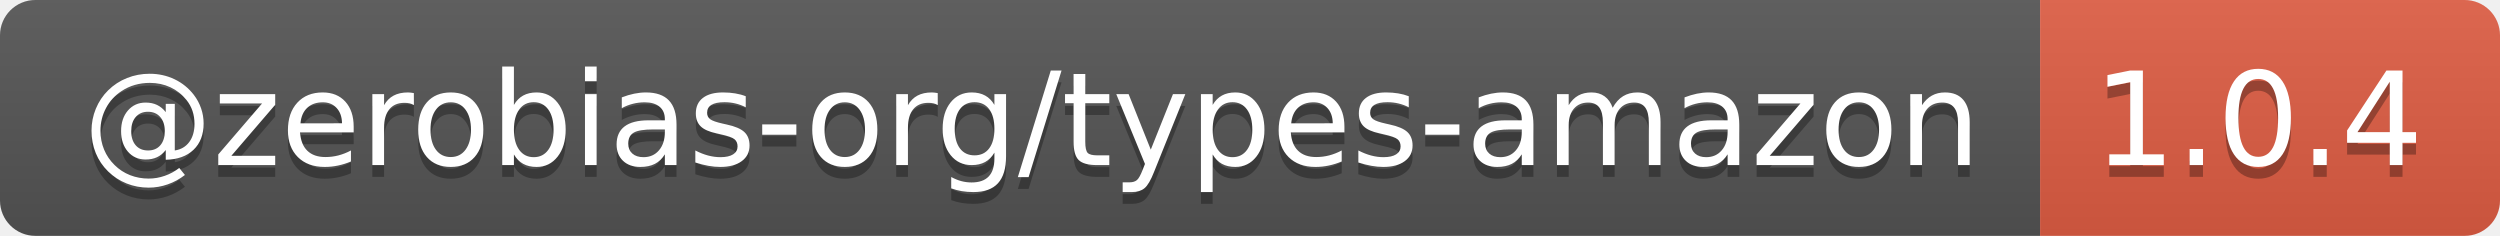
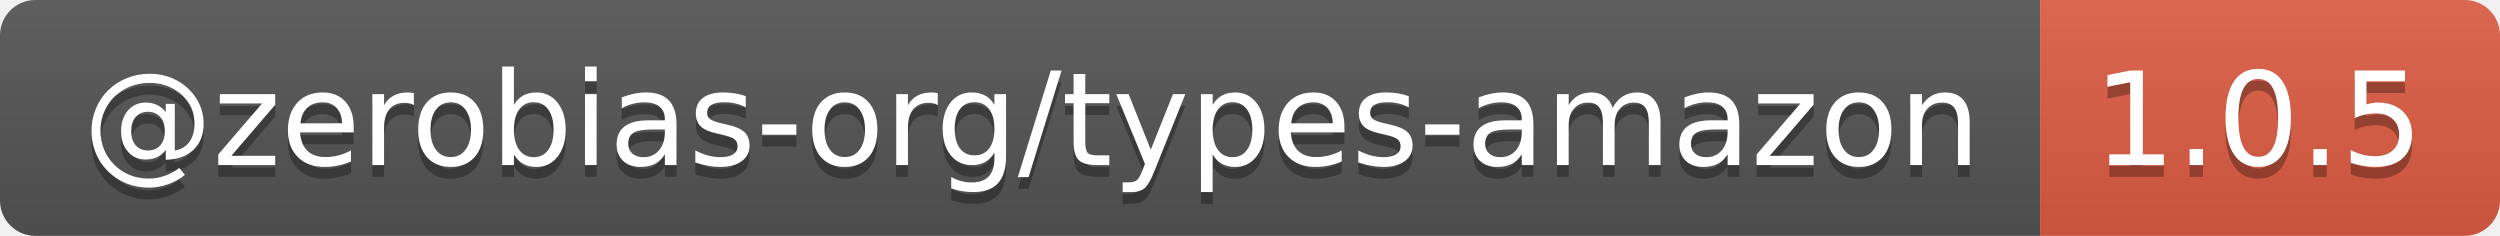
- <svg xmlns="http://www.w3.org/2000/svg" width="212" height="20" role="img" aria-label="@zerobias-org/types-amazon: 1.0.4">
+ <svg xmlns="http://www.w3.org/2000/svg" width="212" height="20" role="img" aria-label="@zerobias-org/types-amazon: 1.0.5">
  <linearGradient id="s" x2="0" y2="100%">
    <stop offset="0" stop-color="#bbb" stop-opacity=".1" />
    <stop offset="1" stop-opacity=".1" />
  </linearGradient>
  <clipPath id="r">
    <rect width="212" height="20" rx="3" fill="#fff" />
  </clipPath>
  <g clip-path="url(#r)">
    <rect width="173" height="20" fill="#555" />
    <rect x="173" width="39" height="20" fill="#e05d44" />
    <rect width="212" height="20" fill="url(#s)" />
  </g>
  <g fill="#fff" text-anchor="middle" font-family="Verdana,Geneva,DejaVu Sans,sans-serif" text-rendering="geometricPrecision" font-size="110">
    <text aria-hidden="true" x="875" y="150" fill="#010101" fill-opacity=".3" transform="scale(.1)" textLength="1630">@zerobias-org/types-amazon</text>
    <text x="875" y="140" transform="scale(.1)" fill="#fff" textLength="1630">@zerobias-org/types-amazon</text>
-     <text aria-hidden="true" x="1915" y="150" fill="#010101" fill-opacity=".3" transform="scale(.1)" textLength="290">1.0.4</text>
-     <text x="1915" y="140" transform="scale(.1)" fill="#fff" textLength="290">1.0.4</text>
+     <text aria-hidden="true" x="1915" y="150" fill="#010101" fill-opacity=".3" transform="scale(.1)" textLength="290">1.0.5</text>
+     <text x="1915" y="140" transform="scale(.1)" fill="#fff" textLength="290">1.0.5</text>
  </g>
</svg>
